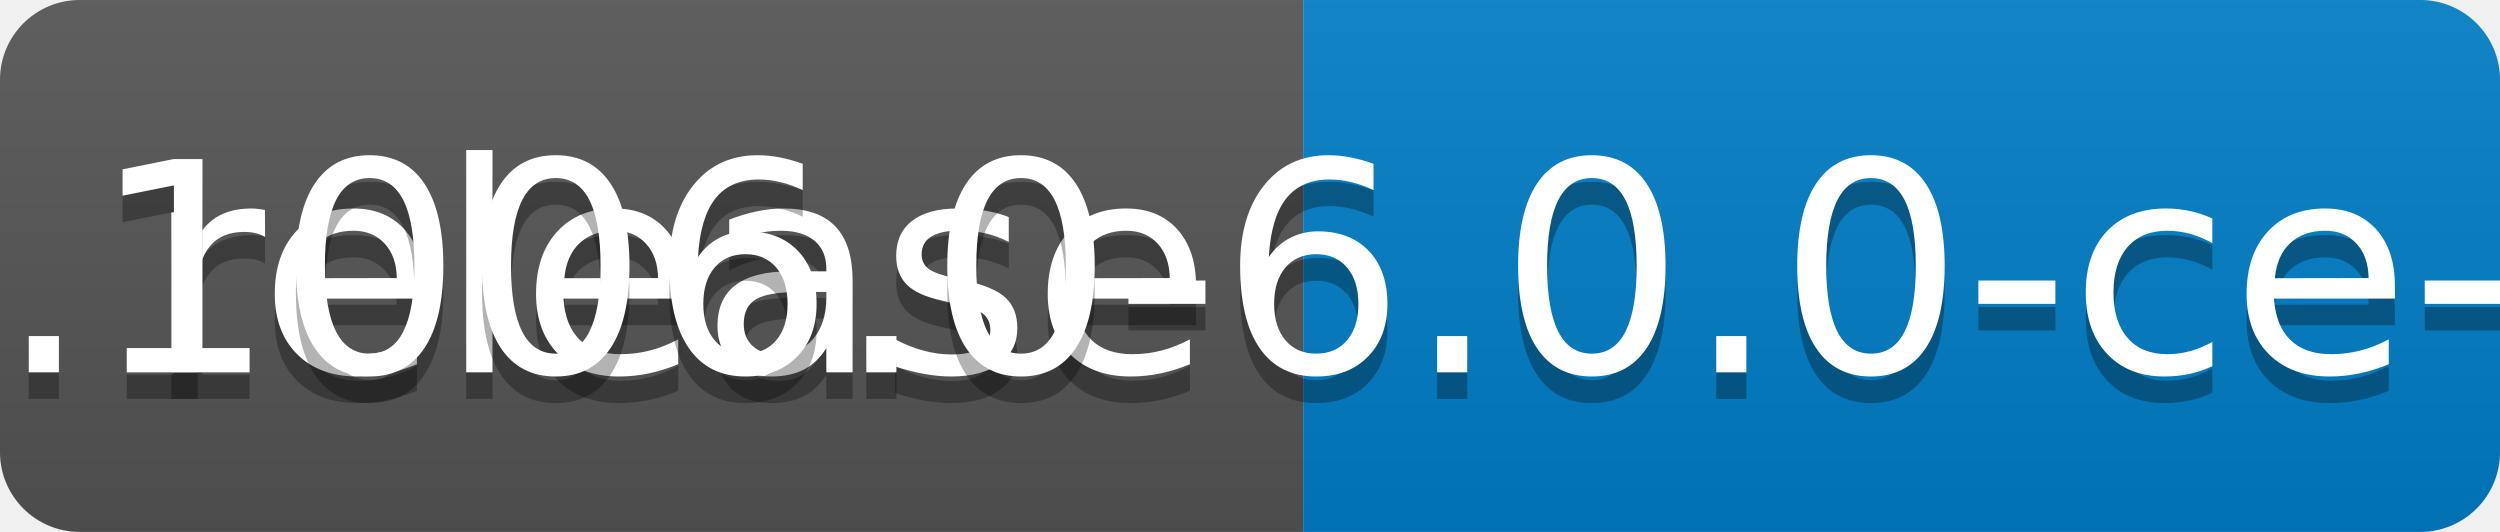
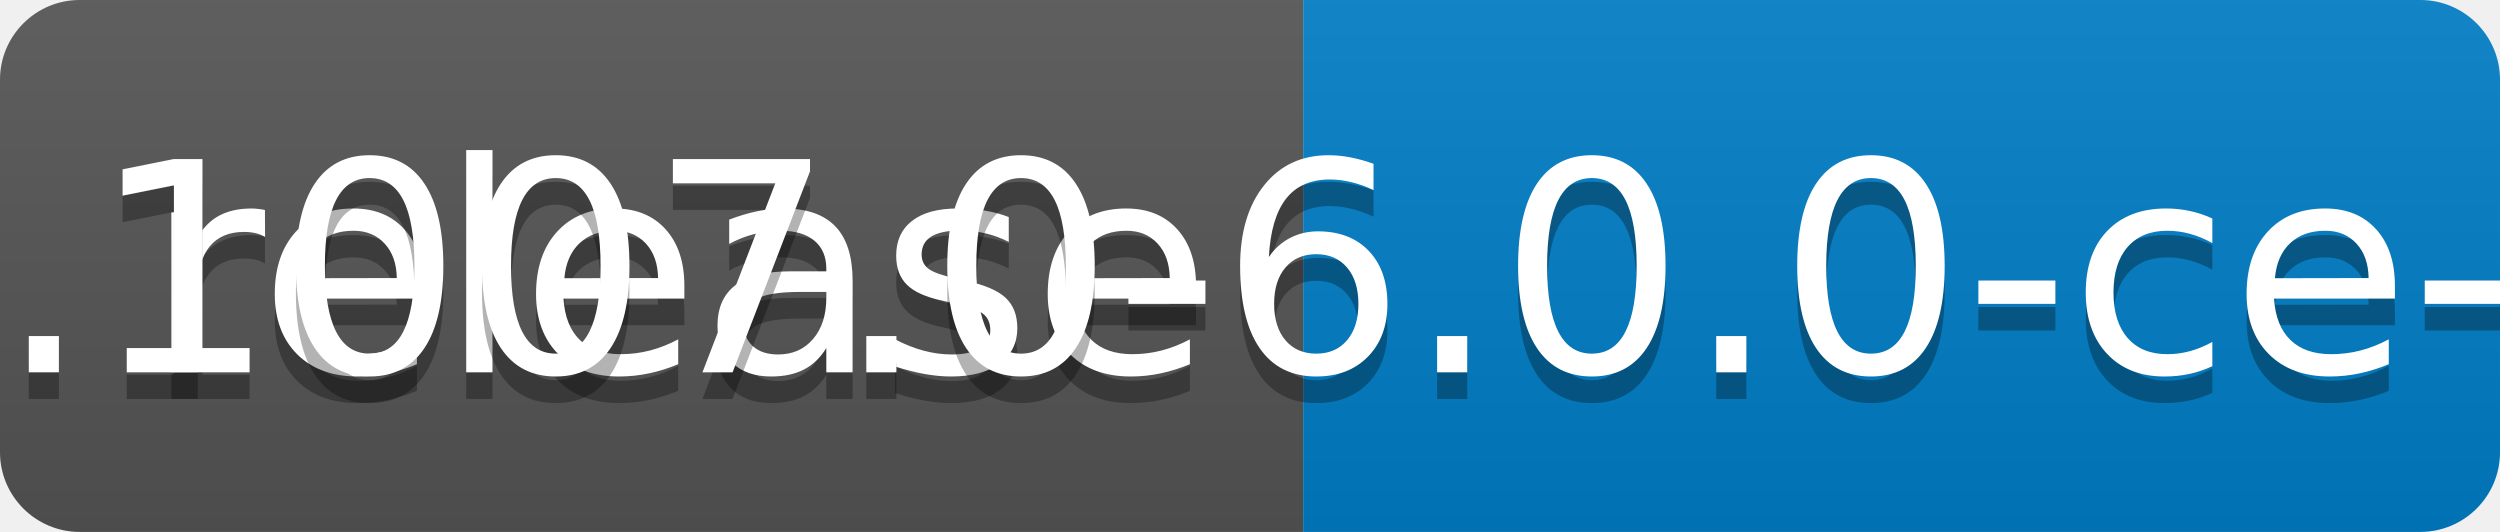
<svg xmlns="http://www.w3.org/2000/svg" width="94" height="20">
  <linearGradient id="b" x2="0" y2="100%">
    <stop offset="0" stop-color="#bbb" stop-opacity=".1" />
    <stop offset="1" stop-opacity=".1" />
  </linearGradient>
  <clipPath id="a">
    <rect width="94" height="20" rx="3" fill="#fff" />
  </clipPath>
  <g clip-path="url(#a)">
    <path fill="#555" d="M0 0h49v20H0z" />
    <path fill="#007ec6" d="M49 0h45v20H49z" />
    <path fill="url(#b)" d="M0 0h94v20H0z" />
  </g>
  <g fill="#fff" text-anchor="middle" font-family="DejaVu Sans,Verdana,Geneva,sans-serif" font-size="110">
    <text x="255" y="150" fill="#010101" fill-opacity=".3" transform="scale(.1)" textLength="390">release</text>
    <text x="255" y="140" transform="scale(.1)" textLength="390">release</text>
-     <text x="705" y="150" fill="#010101" fill-opacity=".3" transform="scale(.1)" textLength="350">v0.1006.0-6.0.0-ce-SNAPSHOT</text>
-     <text x="705" y="140" transform="scale(.1)" textLength="350">v0.1006.0-6.0.0-ce-SNAPSHOT</text>
+     <text x="705" y="150" fill="#010101" fill-opacity=".3" transform="scale(.1)" textLength="350">v0.1007.0-6.0.0-ce-SNAPSHOT</text>
+     <text x="705" y="140" transform="scale(.1)" textLength="350">v0.1007.0-6.0.0-ce-SNAPSHOT</text>
  </g>
</svg>
